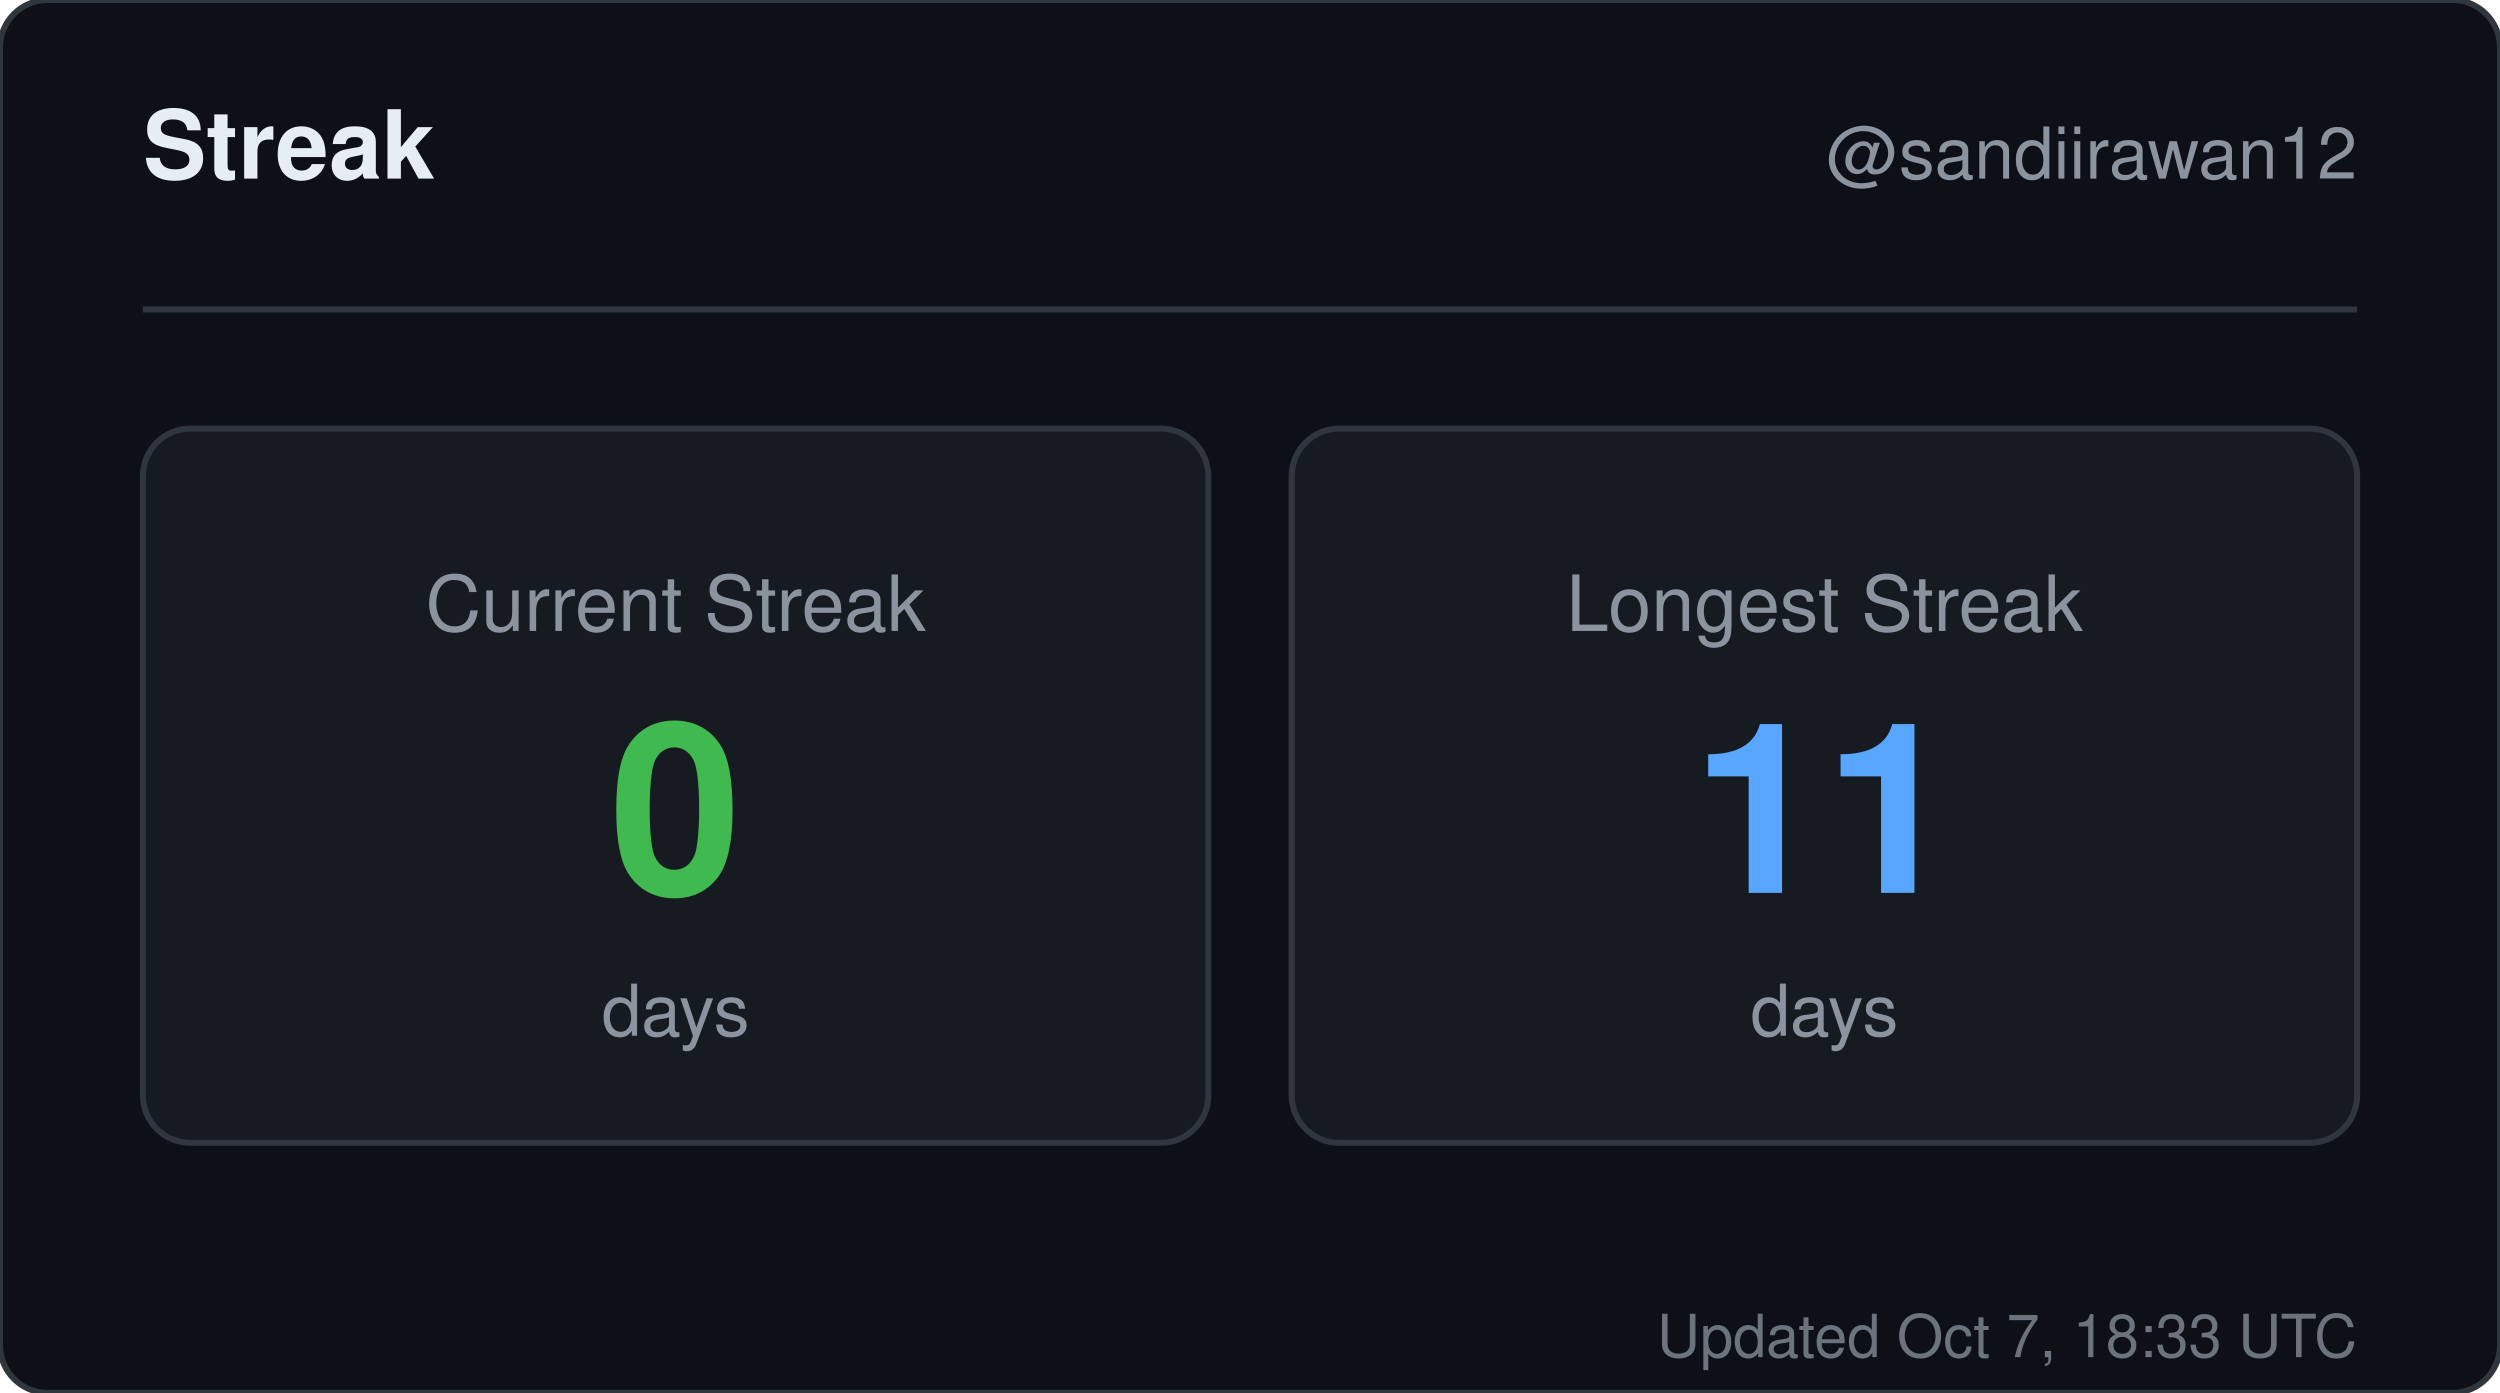
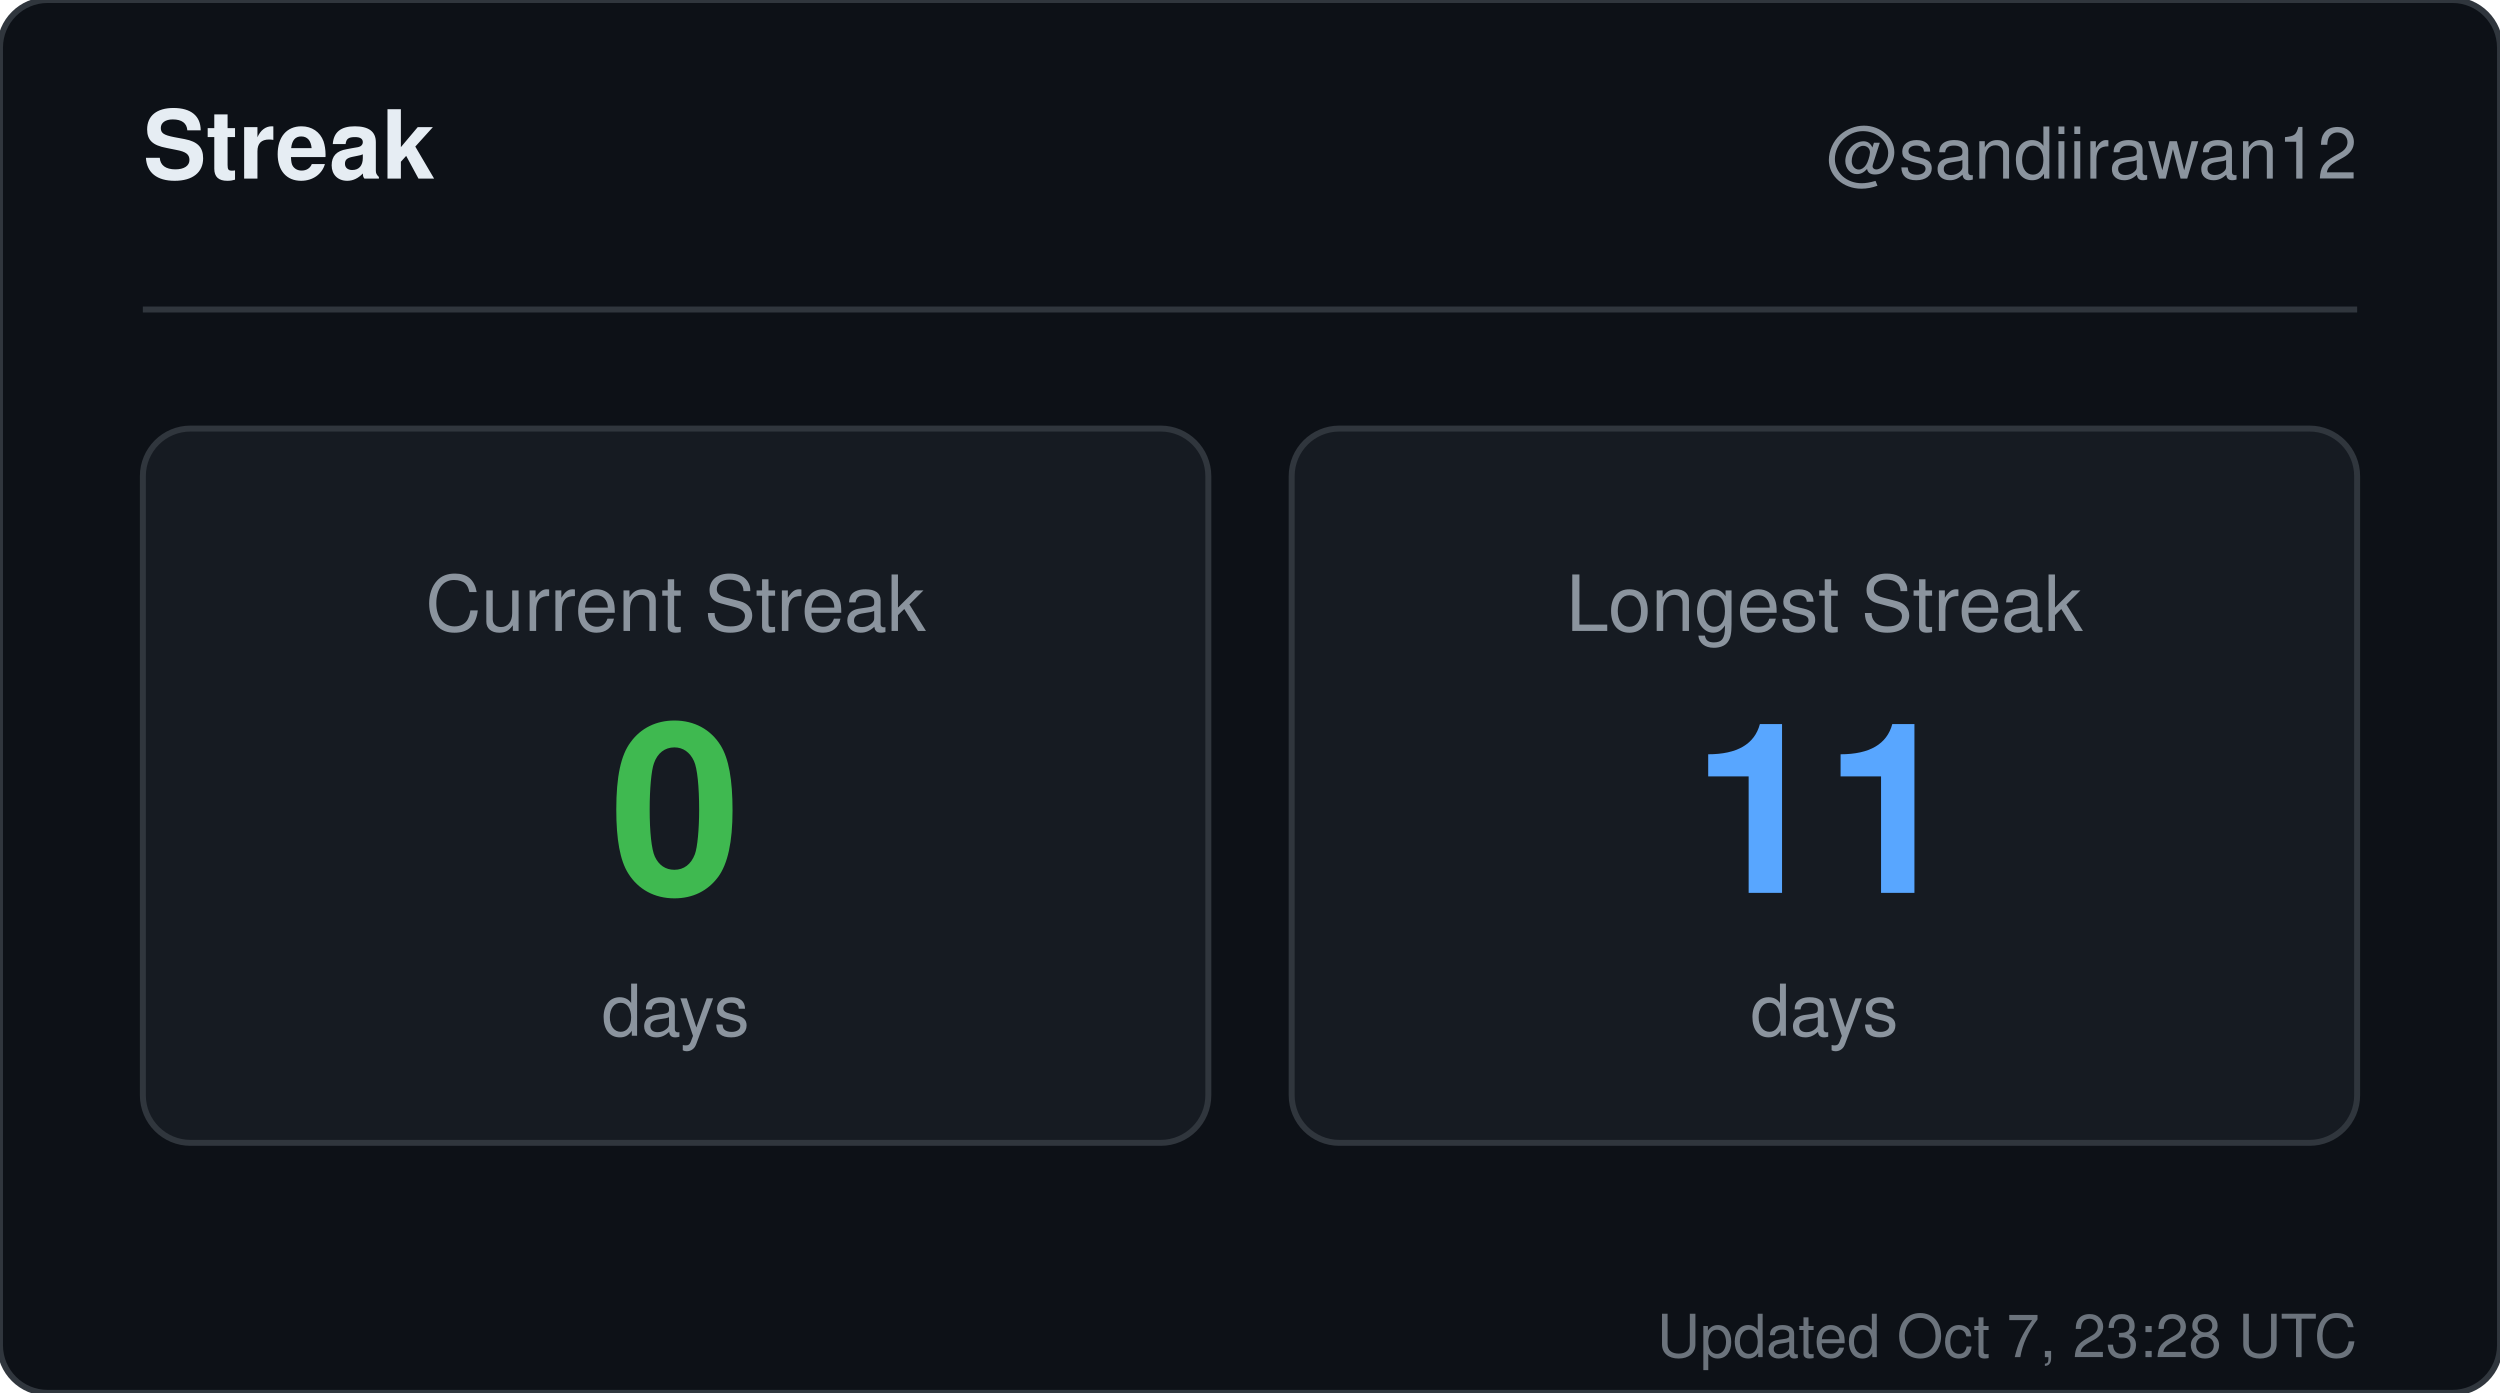
<svg xmlns="http://www.w3.org/2000/svg" width="420" height="234" viewBox="0 0 420 234" role="img" aria-label="Streak for sandiirawan12">
  <rect width="420" height="234" rx="8" fill="#0d1117" stroke="#30363d" />
  <g font-family="-apple-system, BlinkMacSystemFont, Segoe UI, Helvetica, Arial, sans-serif">
    <text x="24" y="30" fill="#e6edf3" font-size="16" font-weight="700">Streak</text>
    <text x="396" y="30" fill="#8b949e" font-size="12" text-anchor="end">@sandiirawan12</text>
    <line x1="24" y1="52" x2="396" y2="52" stroke="#30363d" />
    <rect x="24" y="72" width="179" height="120" rx="8" fill="#161b22" stroke="#30363d" />
    <text x="113.5" y="106" fill="#8b949e" font-size="13" text-anchor="middle">Current Streak</text>
    <text x="113.5" y="150" fill="#3fb950" font-size="40" font-weight="700" text-anchor="middle">0</text>
    <text x="113.5" y="174" fill="#8b949e" font-size="12" text-anchor="middle">days</text>
    <rect x="217" y="72" width="179" height="120" rx="8" fill="#161b22" stroke="#30363d" />
    <text x="306.5" y="106" fill="#8b949e" font-size="13" text-anchor="middle">Longest Streak</text>
    <text x="306.5" y="150" fill="#58a6ff" font-size="40" font-weight="700" text-anchor="middle">11</text>
    <text x="306.5" y="174" fill="#8b949e" font-size="12" text-anchor="middle">days</text>
-     <text x="396" y="228" fill="#8b949e" font-size="10" text-anchor="end" opacity="0.75">Updated Oct 7, 18:33 UTC</text>
+     <text x="396" y="228" fill="#8b949e" font-size="10" text-anchor="end" opacity="0.75">Updated Oct 7, 23:28 UTC</text>
  </g>
</svg>
